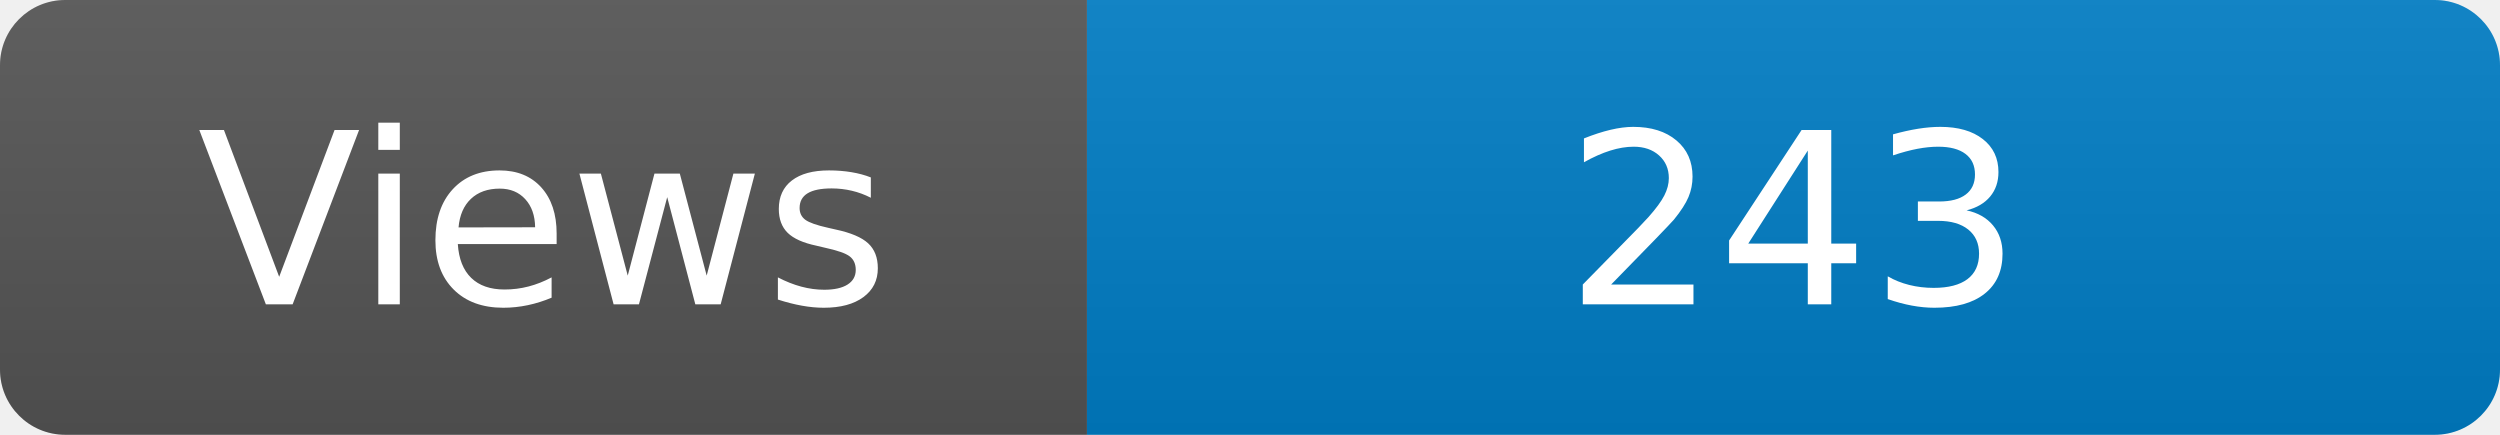
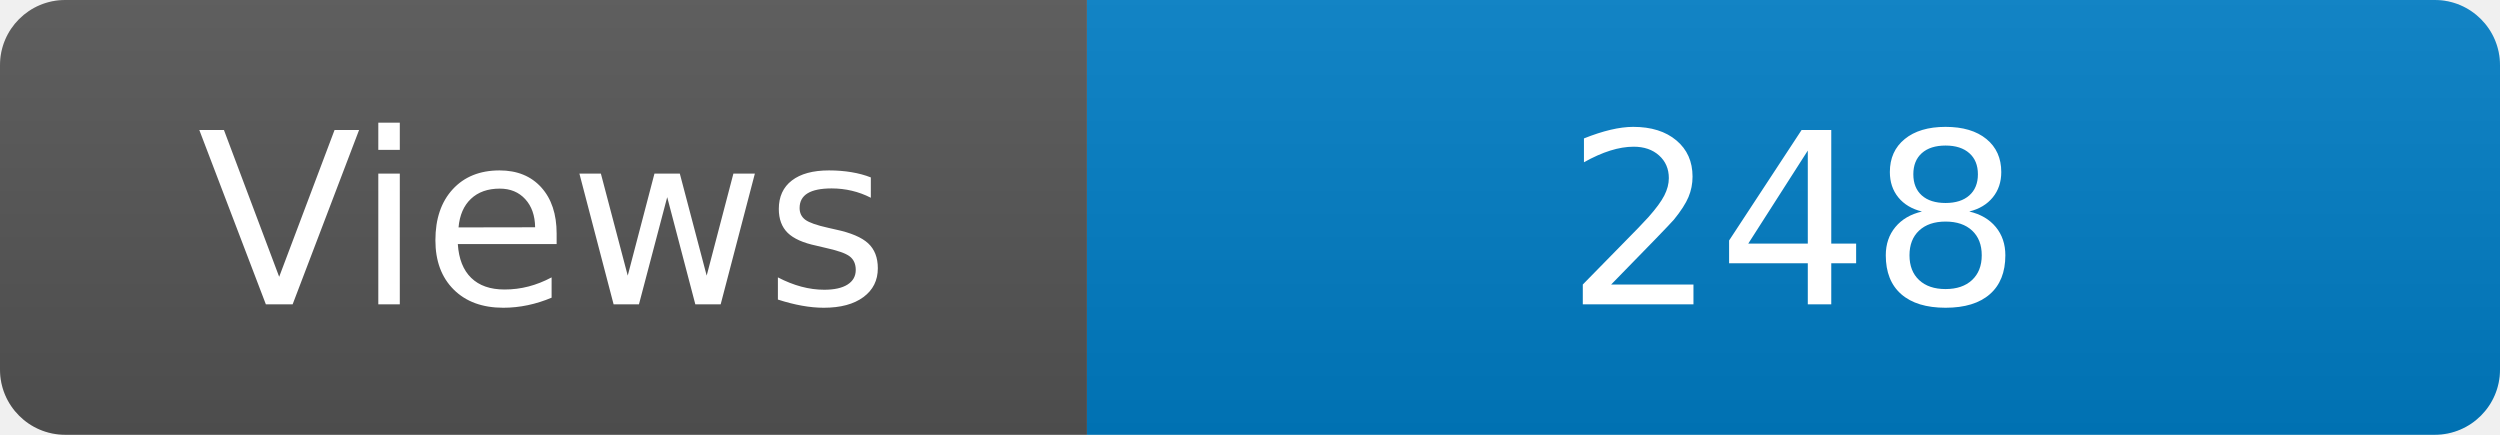
<svg xmlns="http://www.w3.org/2000/svg" width="115" height="20" role="img" aria-label="Maintained?: yes">
  <linearGradient id="s" x2="0" y2="100%">
    <stop offset="0" stop-color="#bbb" stop-opacity=".1" />
    <stop offset="1" stop-opacity=".1" />
  </linearGradient>
  <clipPath id="r">
    <rect width="115" height="20" rx="3" fill="#fff" />
  </clipPath>
  <g clip-path="url(#r)">
    <rect width="50" height="20" fill="#555" />
    <rect x="50" width="160" height="20" fill="#007ec6" />
    <rect width="115" height="20" fill="url(#s)" />
  </g>
  <g fill="#fff" text-anchor="middle" font-family="Verdana,Geneva,DejaVu Sans,sans-serif" font-size="110">
    <text x="250" y="140" transform="scale(.1)" fill="#fff">Views</text>
-     <text x="825" y="140" transform="scale(.1)" fill="#fff">243</text>
+     <text x="825" y="140" transform="scale(.1)" fill="#fff">248</text>
  </g>
</svg>
